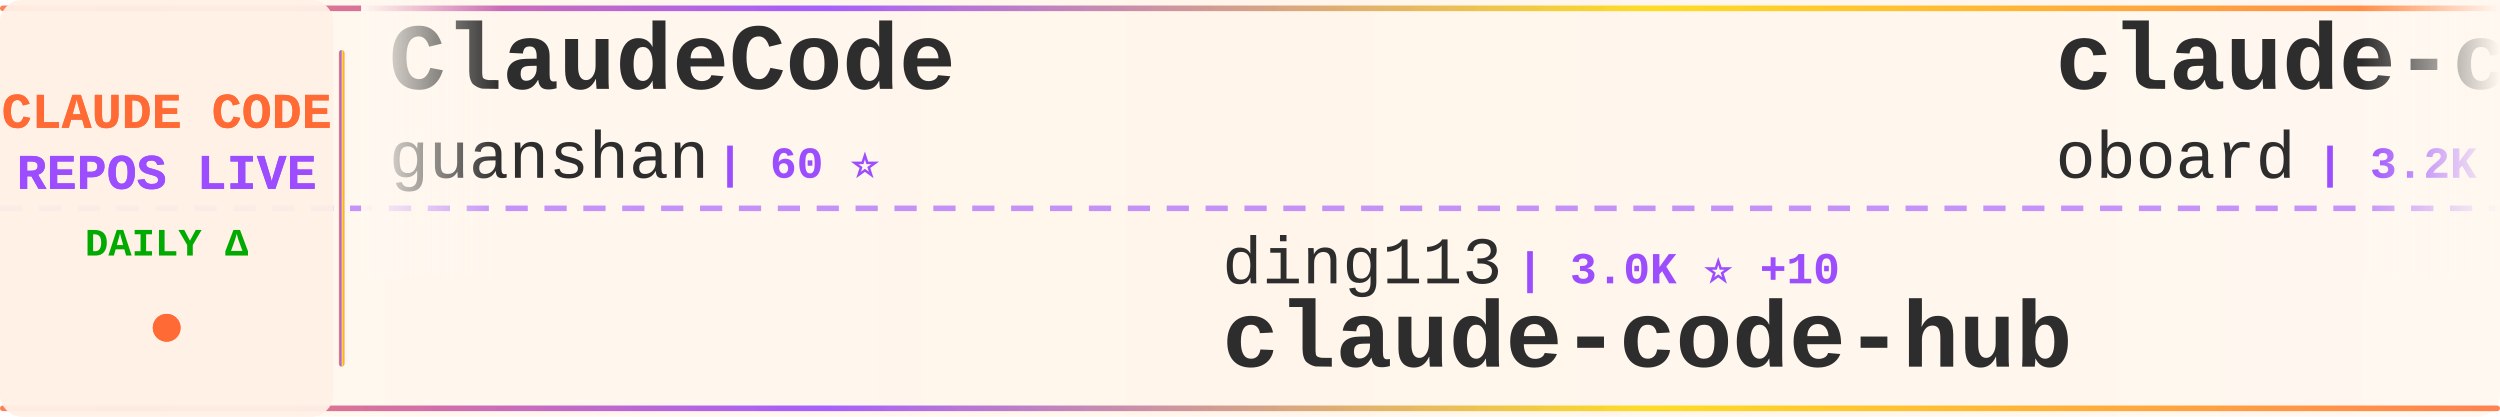
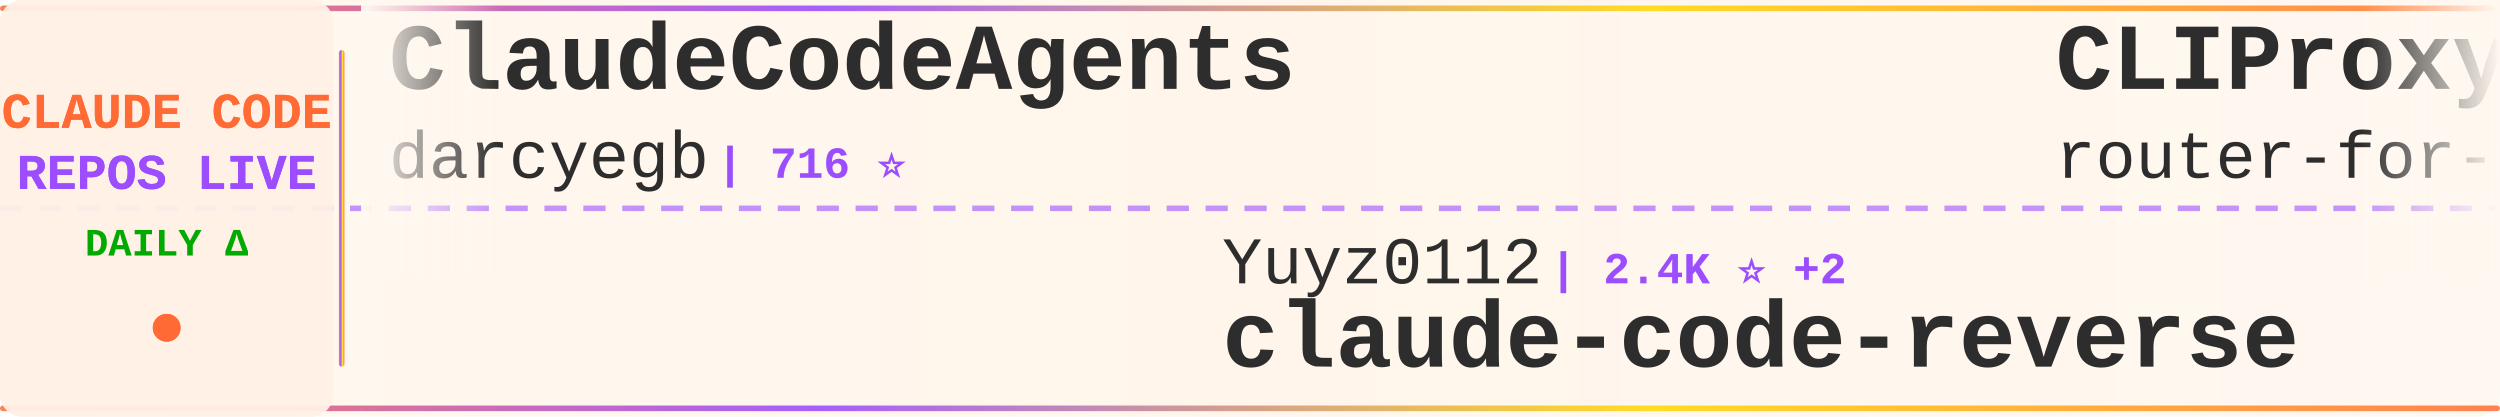
<svg xmlns="http://www.w3.org/2000/svg" width="900" height="150">
  <defs>
    <linearGradient id="tickerBg" x1="0%" y1="0%" x2="100%" y2="0%">
      <stop offset="0%" style="stop-color:#fff8f0;stop-opacity:0.98" />
      <stop offset="50%" style="stop-color:#fff5eb;stop-opacity:1" />
      <stop offset="100%" style="stop-color:#fff8f0;stop-opacity:0.98" />
    </linearGradient>
    <linearGradient id="borderGrad" x1="0%" y1="0%" x2="100%" y2="0%">
      <stop offset="0%" style="stop-color:#FF6B35;stop-opacity:0.85">
        <animate attributeName="stop-opacity" values="0.85;1;0.85" dur="2s" repeatCount="indefinite" />
      </stop>
      <stop offset="33%" style="stop-color:#9C4EFF;stop-opacity:0.9">
        <animate attributeName="stop-opacity" values="0.9;1;0.9" dur="2.2s" repeatCount="indefinite" />
      </stop>
      <stop offset="66%" style="stop-color:#FFD700;stop-opacity:0.85">
        <animate attributeName="stop-opacity" values="0.85;1;0.85" dur="1.8s" repeatCount="indefinite" />
      </stop>
      <stop offset="100%" style="stop-color:#FF6B35;stop-opacity:0.85">
        <animate attributeName="stop-opacity" values="0.85;1;0.85" dur="2s" repeatCount="indefinite" />
      </stop>
    </linearGradient>
    <filter id="textGlow">
      <feGaussianBlur stdDeviation="0.15" result="coloredBlur" />
      <feMerge>
        <feMergeNode in="coloredBlur" />
        <feMergeNode in="SourceGraphic" />
      </feMerge>
    </filter>
    <filter id="metricGlow">
      <feGaussianBlur stdDeviation="0.2" result="coloredBlur" />
      <feMerge>
        <feMergeNode in="coloredBlur" />
        <feMergeNode in="SourceGraphic" />
      </feMerge>
    </filter>
    <linearGradient id="leftFade" x1="0%" y1="0%" x2="100%" y2="0%">
      <stop offset="0%" style="stop-color:#fff8f0;stop-opacity:1" />
      <stop offset="100%" style="stop-color:#fff8f0;stop-opacity:0" />
    </linearGradient>
    <linearGradient id="rightFade" x1="0%" y1="0%" x2="100%" y2="0%">
      <stop offset="0%" style="stop-color:#fff8f0;stop-opacity:0" />
      <stop offset="100%" style="stop-color:#fff8f0;stop-opacity:1" />
    </linearGradient>
  </defs>
  <rect width="900" height="150" fill="url(#tickerBg)" rx="8" />
  <rect x="0" y="2" width="900" height="2" fill="url(#borderGrad)" rx="1" />
  <rect x="0" y="146" width="900" height="2" fill="url(#borderGrad)" rx="1" />
  <line x1="0" y1="75" x2="900" y2="75" stroke="#9C4EFF" stroke-width="2" stroke-dasharray="8 6" opacity="0.6" />
  <rect x="0" y="0" width="120" height="150" fill="#fff0e6" opacity="0.95" rx="8" />
  <text x="60" y="46" font-family="'Courier New', monospace" font-size="18" font-weight="bold" fill="#FF6B35" text-anchor="middle" filter="url(#textGlow)">
    CLAUDE CODE
  </text>
  <text x="60" y="68" font-family="'Courier New', monospace" font-size="18" font-weight="bold" fill="#9C4EFF" text-anchor="middle" filter="url(#textGlow)">
    REPOS LIVE
  </text>
  <text x="60" y="92" font-family="'Courier New', monospace" font-size="14" font-weight="bold" fill="#00aa00" text-anchor="middle">
    DAILY Δ
  </text>
  <circle cx="60" cy="118" r="5" fill="#FF6B35" filter="url(#metricGlow)">
    <animate attributeName="r" values="4;6;4" dur="1.5s" repeatCount="indefinite" />
    <animate attributeName="opacity" values="0.6;1;0.6" dur="1.5s" repeatCount="indefinite" />
  </circle>
  <rect x="122" y="18" width="2" height="114" fill="url(#borderGrad)" rx="1" />
  <clipPath id="tickerClip">
    <rect x="130" y="0" width="770" height="150" />
  </clipPath>
  <g clip-path="url(#tickerClip)">
    <g id="tickerItems">
      <animateTransform attributeName="transform" attributeType="XML" type="translate" from="0 0" to="-3000 0" dur="54s" repeatCount="indefinite" />
      <g transform="translate(0, 0)">
-         <text x="140" y="32" font-family="'Courier New', monospace" font-size="34" font-weight="bold" fill="#2d2d2d">ClaudeCode</text>
-         <text x="140" y="64" font-family="'Courier New', monospace" font-size="24" font-weight="normal" fill="#2d2d2d" opacity="1.0">guanshan</text>
-         <text x="258" y="64" font-family="'Courier New', monospace" font-size="16" font-weight="bold" fill="#9C4EFF"> | 60 ⭐</text>
+         <text x="140" y="32" font-family="'Courier New', monospace" font-size="34" font-weight="bold" fill="#2d2d2d">ClaudeCodeAgents</text>
+         <text x="140" y="64" font-family="'Courier New', monospace" font-size="24" font-weight="normal" fill="#2d2d2d" opacity="1.0">darcyegb</text>
+         <text x="258" y="64" font-family="'Courier New', monospace" font-size="16" font-weight="bold" fill="#9C4EFF"> | 716 ⭐</text>
      </g>
      <g transform="translate(300, 0)">
-         <text x="140" y="102" font-family="'Courier New', monospace" font-size="24" font-weight="normal" fill="#2d2d2d" opacity="1.0">ding113</text>
-         <text x="246" y="102" font-family="'Courier New', monospace" font-size="16" font-weight="bold" fill="#9C4EFF"> | 3.0K ⭐ +10</text>
-         <text x="140" y="132" font-family="'Courier New', monospace" font-size="34" font-weight="bold" fill="#2d2d2d">claude-code-hub</text>
+         <text x="140" y="102" font-family="'Courier New', monospace" font-size="24" font-weight="normal" fill="#2d2d2d" opacity="1.0">Yuyz0112</text>
+         <text x="258" y="102" font-family="'Courier New', monospace" font-size="16" font-weight="bold" fill="#9C4EFF"> | 2.4K ⭐ +2</text>
+         <text x="140" y="132" font-family="'Courier New', monospace" font-size="34" font-weight="bold" fill="#2d2d2d">claude-code-reverse</text>
      </g>
      <g transform="translate(600, 0)">
-         <text x="140" y="32" font-family="'Courier New', monospace" font-size="34" font-weight="bold" fill="#2d2d2d">claude-code-rev</text>
-         <text x="140" y="64" font-family="'Courier New', monospace" font-size="24" font-weight="normal" fill="#2d2d2d" opacity="1.0">oboard</text>
-         <text x="234" y="64" font-family="'Courier New', monospace" font-size="16" font-weight="bold" fill="#9C4EFF"> | 3.2K ⭐ +3</text>
+         <text x="140" y="32" font-family="'Courier New', monospace" font-size="34" font-weight="bold" fill="#2d2d2d">CLIProxyAPI</text>
+         <text x="140" y="64" font-family="'Courier New', monospace" font-size="24" font-weight="normal" fill="#2d2d2d" opacity="1.0">router-for-me</text>
+         <text x="318" y="64" font-family="'Courier New', monospace" font-size="16" font-weight="bold" fill="#9C4EFF"> | 37.1K ⭐ +147</text>
      </g>
      <g transform="translate(900, 0)">
-         <text x="140" y="102" font-family="'Courier New', monospace" font-size="24" font-weight="normal" fill="#2d2d2d" opacity="1.0">rohitg00</text>
-         <text x="258" y="102" font-family="'Courier New', monospace" font-size="16" font-weight="bold" fill="#9C4EFF"> | 2.0K ⭐ +14</text>
-         <text x="140" y="132" font-family="'Courier New', monospace" font-size="34" font-weight="bold" fill="#2d2d2d">awesome-claude-code-tool...</text>
+         <text x="140" y="102" font-family="'Courier New', monospace" font-size="24" font-weight="normal" fill="#2d2d2d" opacity="1.0">frankbria</text>
+         <text x="270" y="102" font-family="'Courier New', monospace" font-size="16" font-weight="bold" fill="#9C4EFF"> | 9.3K ⭐ +14</text>
+         <text x="140" y="132" font-family="'Courier New', monospace" font-size="34" font-weight="bold" fill="#2d2d2d">ralph-claude-code</text>
      </g>
      <g transform="translate(1200, 0)">
-         <text x="140" y="32" font-family="'Courier New', monospace" font-size="34" font-weight="bold" fill="#2d2d2d">ECC</text>
-         <text x="140" y="64" font-family="'Courier New', monospace" font-size="24" font-weight="normal" fill="#2d2d2d" opacity="1.0">affaan-m</text>
-         <text x="258" y="64" font-family="'Courier New', monospace" font-size="16" font-weight="bold" fill="#9C4EFF"> | 212.6K ⭐ +901</text>
+         <text x="140" y="32" font-family="'Courier New', monospace" font-size="34" font-weight="bold" fill="#2d2d2d">Auto-claude-code-researc...</text>
+         <text x="140" y="64" font-family="'Courier New', monospace" font-size="24" font-weight="normal" fill="#2d2d2d" opacity="1.0">wanshuiyin</text>
+         <text x="282" y="64" font-family="'Courier New', monospace" font-size="16" font-weight="bold" fill="#9C4EFF"> | 11.9K ⭐ +92</text>
      </g>
      <g transform="translate(1500, 0)">
-         <text x="140" y="102" font-family="'Courier New', monospace" font-size="24" font-weight="normal" fill="#2d2d2d" opacity="1.0">RichardAtCT</text>
-         <text x="294" y="102" font-family="'Courier New', monospace" font-size="16" font-weight="bold" fill="#9C4EFF"> | 2.7K ⭐ +2</text>
-         <text x="140" y="132" font-family="'Courier New', monospace" font-size="34" font-weight="bold" fill="#2d2d2d">claude-code-telegram</text>
+         <text x="140" y="102" font-family="'Courier New', monospace" font-size="24" font-weight="normal" fill="#2d2d2d" opacity="1.0">alirezarezvani</text>
+         <text x="330" y="102" font-family="'Courier New', monospace" font-size="16" font-weight="bold" fill="#9C4EFF"> | 17.7K ⭐ +106</text>
+         <text x="140" y="132" font-family="'Courier New', monospace" font-size="34" font-weight="bold" fill="#2d2d2d">claude-skills</text>
      </g>
      <g transform="translate(1800, 0)">
-         <text x="140" y="32" font-family="'Courier New', monospace" font-size="34" font-weight="bold" fill="#2d2d2d">claude-code-tips</text>
-         <text x="140" y="64" font-family="'Courier New', monospace" font-size="24" font-weight="normal" fill="#2d2d2d" opacity="1.0">ykdojo</text>
-         <text x="234" y="64" font-family="'Courier New', monospace" font-size="16" font-weight="bold" fill="#9C4EFF"> | 8.7K ⭐ +16</text>
+         <text x="140" y="32" font-family="'Courier New', monospace" font-size="34" font-weight="bold" fill="#2d2d2d">awesome-claude-code</text>
+         <text x="140" y="64" font-family="'Courier New', monospace" font-size="24" font-weight="normal" fill="#2d2d2d" opacity="1.0">jqueryscript</text>
+         <text x="306" y="64" font-family="'Courier New', monospace" font-size="16" font-weight="bold" fill="#9C4EFF"> | 416 ⭐ +1</text>
      </g>
      <g transform="translate(2100, 0)">
-         <text x="140" y="102" font-family="'Courier New', monospace" font-size="24" font-weight="normal" fill="#2d2d2d" opacity="1.0">shanraisshan</text>
-         <text x="306" y="102" font-family="'Courier New', monospace" font-size="16" font-weight="bold" fill="#9C4EFF"> | 57.3K ⭐ +192</text>
-         <text x="140" y="132" font-family="'Courier New', monospace" font-size="34" font-weight="bold" fill="#2d2d2d">claude-code-best-practic...</text>
+         <text x="140" y="102" font-family="'Courier New', monospace" font-size="24" font-weight="normal" fill="#2d2d2d" opacity="1.0">AprilNEA</text>
+         <text x="258" y="102" font-family="'Courier New', monospace" font-size="16" font-weight="bold" fill="#9C4EFF"> | 385 ⭐</text>
+         <text x="140" y="132" font-family="'Courier New', monospace" font-size="34" font-weight="bold" fill="#2d2d2d">claude-code-source</text>
      </g>
      <g transform="translate(2400, 0)">
-         <text x="140" y="32" font-family="'Courier New', monospace" font-size="34" font-weight="bold" fill="#2d2d2d">claude-code-action</text>
-         <text x="140" y="64" font-family="'Courier New', monospace" font-size="24" font-weight="normal" fill="#2d2d2d" opacity="1.0">anthropics</text>
-         <text x="282" y="64" font-family="'Courier New', monospace" font-size="16" font-weight="bold" fill="#9C4EFF"> | 7.9K ⭐ +20</text>
+         <text x="140" y="32" font-family="'Courier New', monospace" font-size="34" font-weight="bold" fill="#2d2d2d">claude-coder</text>
+         <text x="140" y="64" font-family="'Courier New', monospace" font-size="24" font-weight="normal" fill="#2d2d2d" opacity="1.0">kodu-ai</text>
+         <text x="246" y="64" font-family="'Courier New', monospace" font-size="16" font-weight="bold" fill="#9C4EFF"> | 5.3K ⭐</text>
      </g>
      <g transform="translate(2700, 0)">
-         <text x="140" y="102" font-family="'Courier New', monospace" font-size="24" font-weight="normal" fill="#2d2d2d" opacity="1.0">Cranot</text>
-         <text x="234" y="102" font-family="'Courier New', monospace" font-size="16" font-weight="bold" fill="#9C4EFF"> | 2.8K ⭐ +3</text>
-         <text x="140" y="132" font-family="'Courier New', monospace" font-size="34" font-weight="bold" fill="#2d2d2d">claude-code-guide</text>
+         <text x="140" y="102" font-family="'Courier New', monospace" font-size="24" font-weight="normal" fill="#2d2d2d" opacity="1.0">guanshan</text>
+         <text x="258" y="102" font-family="'Courier New', monospace" font-size="16" font-weight="bold" fill="#9C4EFF"> | 60 ⭐</text>
+         <text x="140" y="132" font-family="'Courier New', monospace" font-size="34" font-weight="bold" fill="#2d2d2d">ClaudeCode</text>
      </g>
      <g transform="translate(3000, 0)">
-         <text x="140" y="32" font-family="'Courier New', monospace" font-size="34" font-weight="bold" fill="#2d2d2d">ClaudeCode</text>
-         <text x="140" y="64" font-family="'Courier New', monospace" font-size="24" font-weight="normal" fill="#2d2d2d" opacity="1.0">guanshan</text>
-         <text x="258" y="64" font-family="'Courier New', monospace" font-size="16" font-weight="bold" fill="#9C4EFF"> | 60 ⭐</text>
+         <text x="140" y="32" font-family="'Courier New', monospace" font-size="34" font-weight="bold" fill="#2d2d2d">ClaudeCodeAgents</text>
+         <text x="140" y="64" font-family="'Courier New', monospace" font-size="24" font-weight="normal" fill="#2d2d2d" opacity="1.0">darcyegb</text>
+         <text x="258" y="64" font-family="'Courier New', monospace" font-size="16" font-weight="bold" fill="#9C4EFF"> | 716 ⭐</text>
      </g>
      <g transform="translate(3300, 0)">
-         <text x="140" y="102" font-family="'Courier New', monospace" font-size="24" font-weight="normal" fill="#2d2d2d" opacity="1.0">ding113</text>
-         <text x="246" y="102" font-family="'Courier New', monospace" font-size="16" font-weight="bold" fill="#9C4EFF"> | 3.0K ⭐ +10</text>
-         <text x="140" y="132" font-family="'Courier New', monospace" font-size="34" font-weight="bold" fill="#2d2d2d">claude-code-hub</text>
+         <text x="140" y="102" font-family="'Courier New', monospace" font-size="24" font-weight="normal" fill="#2d2d2d" opacity="1.0">Yuyz0112</text>
+         <text x="258" y="102" font-family="'Courier New', monospace" font-size="16" font-weight="bold" fill="#9C4EFF"> | 2.4K ⭐ +2</text>
+         <text x="140" y="132" font-family="'Courier New', monospace" font-size="34" font-weight="bold" fill="#2d2d2d">claude-code-reverse</text>
      </g>
      <g transform="translate(3600, 0)">
-         <text x="140" y="32" font-family="'Courier New', monospace" font-size="34" font-weight="bold" fill="#2d2d2d">claude-code-rev</text>
-         <text x="140" y="64" font-family="'Courier New', monospace" font-size="24" font-weight="normal" fill="#2d2d2d" opacity="1.0">oboard</text>
-         <text x="234" y="64" font-family="'Courier New', monospace" font-size="16" font-weight="bold" fill="#9C4EFF"> | 3.2K ⭐ +3</text>
+         <text x="140" y="32" font-family="'Courier New', monospace" font-size="34" font-weight="bold" fill="#2d2d2d">CLIProxyAPI</text>
+         <text x="140" y="64" font-family="'Courier New', monospace" font-size="24" font-weight="normal" fill="#2d2d2d" opacity="1.0">router-for-me</text>
+         <text x="318" y="64" font-family="'Courier New', monospace" font-size="16" font-weight="bold" fill="#9C4EFF"> | 37.1K ⭐ +147</text>
      </g>
      <g transform="translate(3900, 0)">
-         <text x="140" y="102" font-family="'Courier New', monospace" font-size="24" font-weight="normal" fill="#2d2d2d" opacity="1.0">rohitg00</text>
-         <text x="258" y="102" font-family="'Courier New', monospace" font-size="16" font-weight="bold" fill="#9C4EFF"> | 2.0K ⭐ +14</text>
-         <text x="140" y="132" font-family="'Courier New', monospace" font-size="34" font-weight="bold" fill="#2d2d2d">awesome-claude-code-tool...</text>
+         <text x="140" y="102" font-family="'Courier New', monospace" font-size="24" font-weight="normal" fill="#2d2d2d" opacity="1.0">frankbria</text>
+         <text x="270" y="102" font-family="'Courier New', monospace" font-size="16" font-weight="bold" fill="#9C4EFF"> | 9.3K ⭐ +14</text>
+         <text x="140" y="132" font-family="'Courier New', monospace" font-size="34" font-weight="bold" fill="#2d2d2d">ralph-claude-code</text>
      </g>
    </g>
  </g>
  <rect x="130" y="0" width="50" height="100" fill="url(#leftFade)" />
  <rect x="850" y="0" width="50" height="100" fill="url(#rightFade)" />
</svg>
